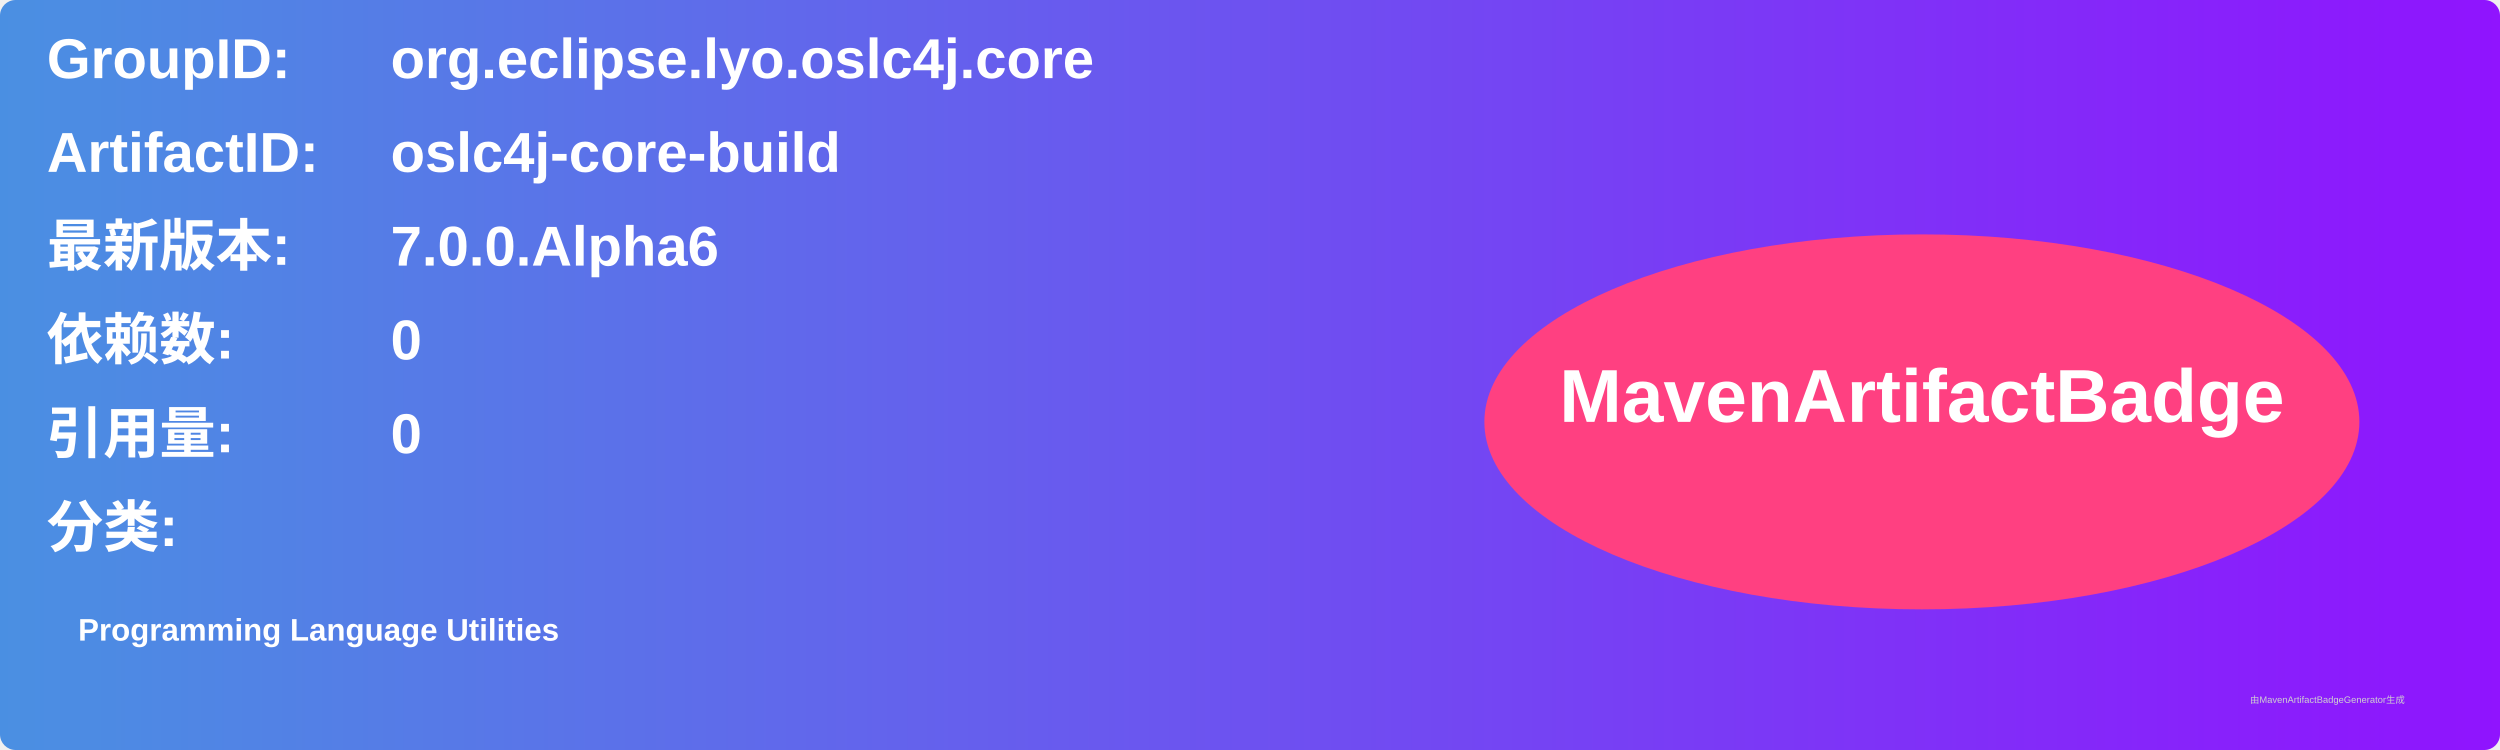
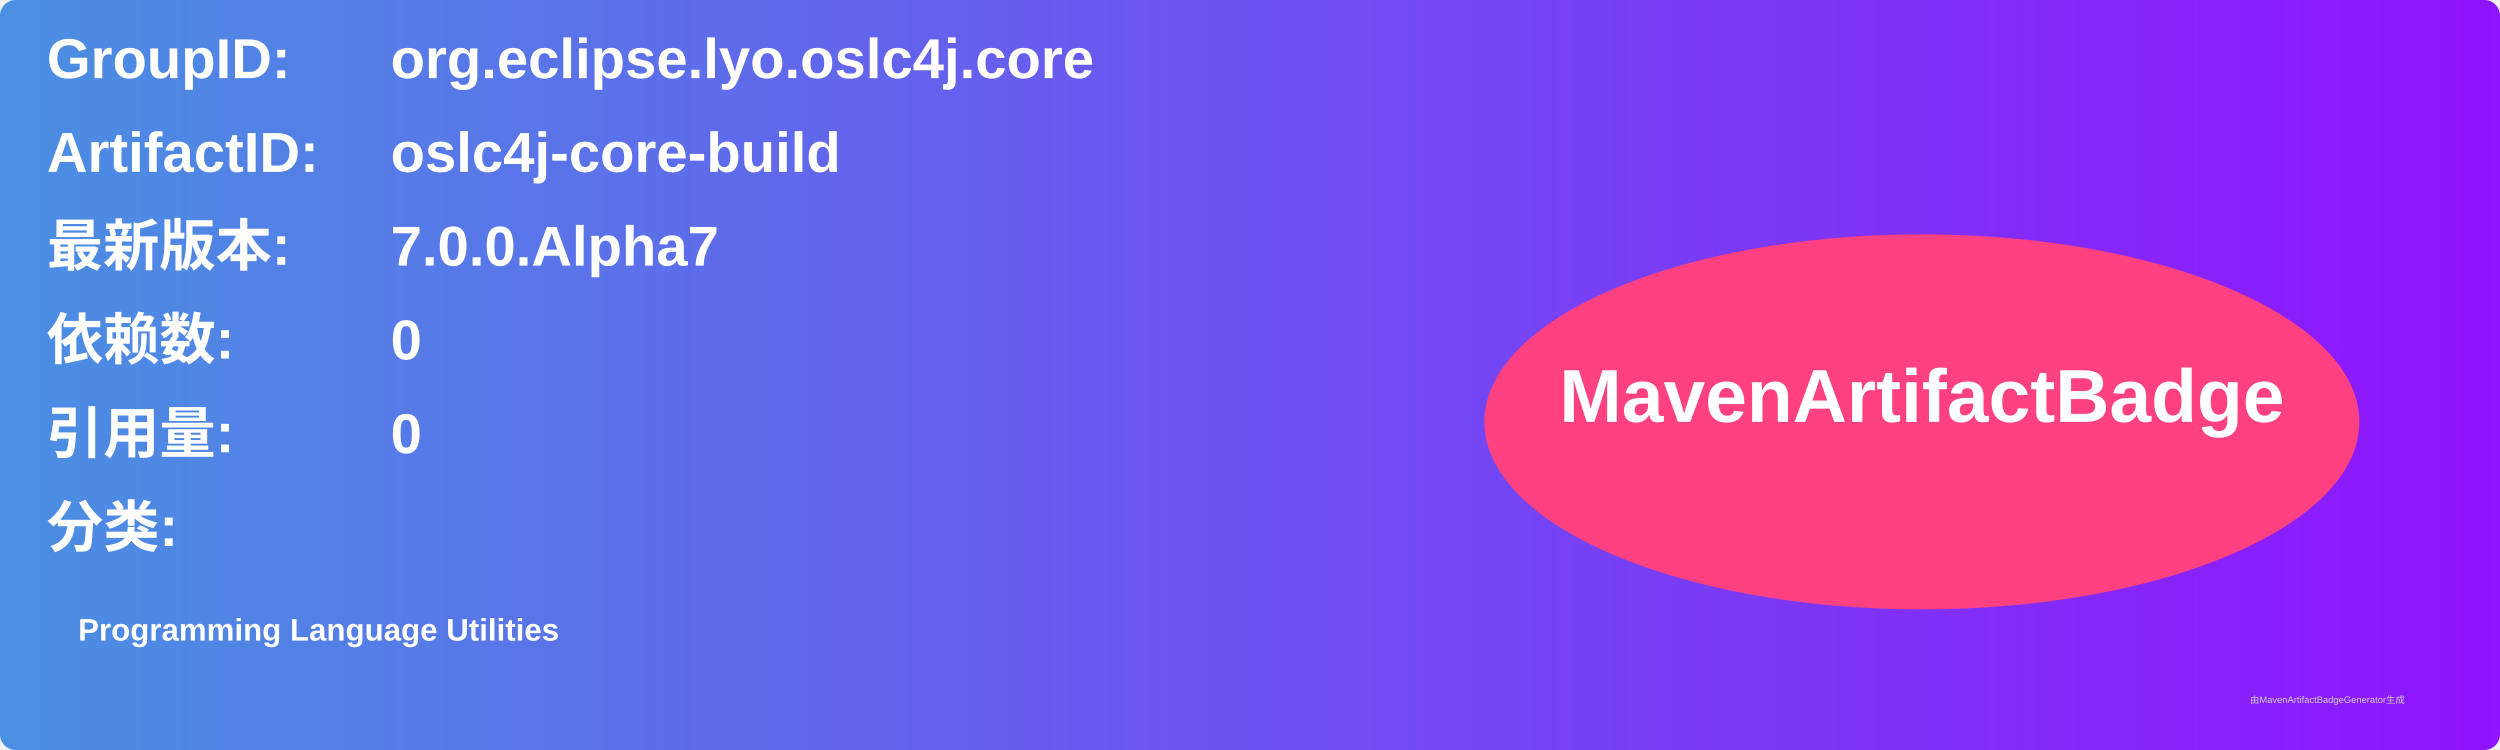
<svg xmlns="http://www.w3.org/2000/svg" width="800" height="240" viewBox="0 0 800 240">
  <linearGradient id="grad" x1="0%" y1="0%" x2="100%" y2="0%">
    <stop offset="0%" stop-color="#4a90e2" />
    <stop offset="100%" stop-color="#9013fe" />
  </linearGradient>
  <rect width="100%" height="100%" rx="5" ry="5" fill="url(#grad)" />
  <g transform="translate(15, 15)">
    <text x="0" y="10" font-family="Arial" font-size="18" fill="white" font-weight="bold" width="260">GroupID:</text>
    <text x="110" y="10" font-family="Arial" font-size="18" fill="white" font-weight="bold" width="460">org.eclipse.lyo.oslc4j.core</text>
    <text x="0" y="40" font-family="Arial" font-size="18" fill="white" font-weight="bold" width="260">ArtifactID:</text>
    <text x="110" y="40" font-family="Arial" font-size="18" fill="white" font-weight="bold" width="460">oslc4j-core-build</text>
    <text x="0" y="70" font-family="Arial" font-size="18" fill="white" font-weight="bold">最新版本:</text>
    <text x="110" y="70" font-family="Arial" font-size="18" fill="white" font-weight="bold">
-       <tspan font-weight="bold">7.0.0.Alpha6</tspan>
+       <tspan font-weight="bold">7.0.0.Alpha7</tspan>
    </text>
    <text x="0" y="100" font-family="Arial" font-size="18" fill="white" font-weight="bold">依赖数: </text>
    <text x="110" y="100" font-family="Arial" font-size="18" fill="white">
      <tspan font-weight="bold">0</tspan>
    </text>
    <text x="0" y="130" font-family="Arial" font-size="18" fill="white" font-weight="bold">引用量: </text>
    <text x="110" y="130" font-family="Arial" font-size="18" fill="white">
      <tspan font-weight="bold">0</tspan>
    </text>
    <text x="0" y="160" font-family="Arial" font-size="18" fill="white" font-weight="bold">分类:</text>
    <text x="10" y="190" font-family="Arial" font-size="10" fill="white">
      <tspan font-weight="bold">Programming Language Utilities</tspan>
    </text>
    <ellipse cx="600" cy="120" rx="140" ry="60" fill="#ff4081" />
    <text x="600" y="120" text-anchor="middle" font-family="Arial" font-size="24" fill="white" font-weight="bold">MavenArtifactBadge</text>
  </g>
  <text x="720" y="225" font-family="Arial" font-size="3" fill="#d0d0d0">由MavenArtifactBadgeGenerator生成</text>
</svg>
